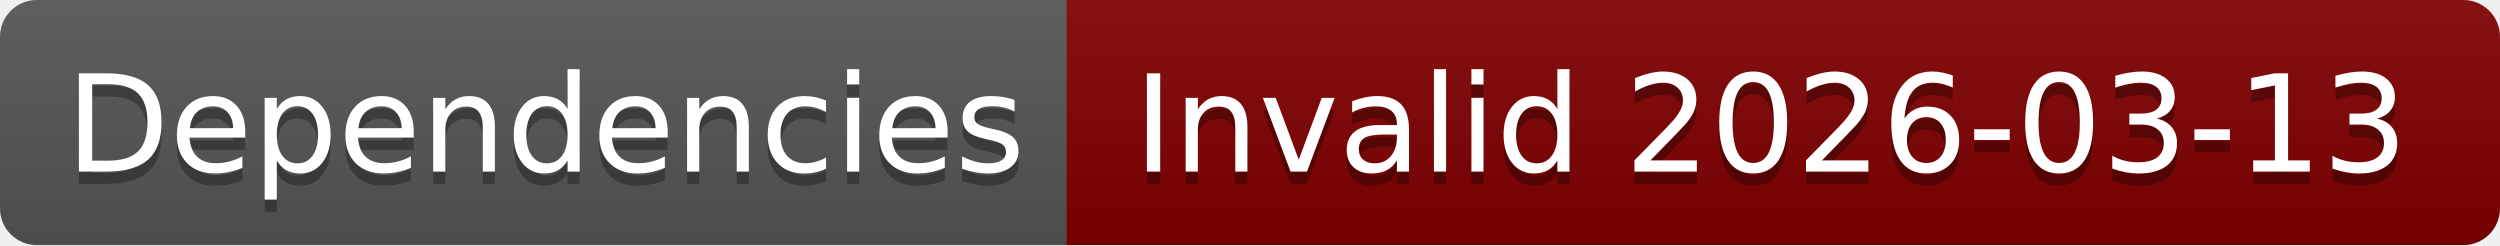
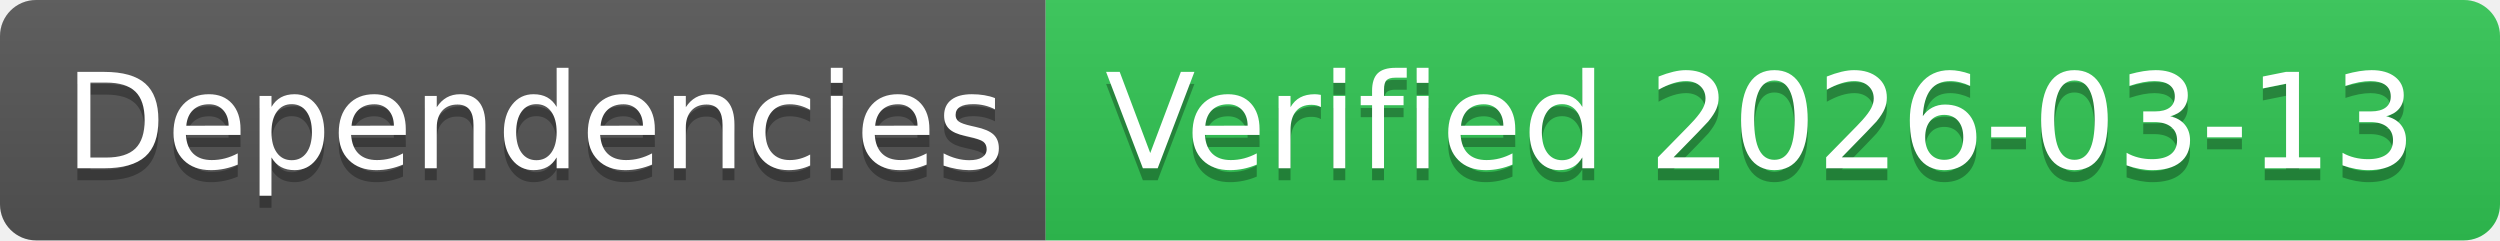
- <svg xmlns="http://www.w3.org/2000/svg" width="204" height="20" role="img" aria-label="Dependencies: Invalid 2026-03-13">
+ <svg xmlns="http://www.w3.org/2000/svg" width="208" height="20" role="img" aria-label="Dependencies: Verified 2026-03-13">
  <linearGradient id="s" x2="0" y2="100%">
    <stop offset="0" stop-color="#bbb" stop-opacity=".1" />
    <stop offset="1" stop-opacity=".1" />
  </linearGradient>
  <clipPath id="r">
-     <rect width="204" height="20" rx="3" fill="#fff" />
+     <rect width="208" height="20" rx="3" fill="#fff" />
  </clipPath>
  <g clip-path="url(#r)">
    <rect width="87" height="20" fill="#555" />
-     <rect x="87" width="117" height="20" fill="#800000" />
-     <rect width="204" height="20" fill="url(#s)" />
+     <rect x="87" width="121" height="20" fill="#31c653" />
+     <rect width="208" height="20" fill="url(#s)" />
  </g>
  <g fill="#fff" text-anchor="middle" font-family="Verdana,Geneva,DejaVu Sans,sans-serif" text-rendering="geometricPrecision" font-size="110">
    <text aria-hidden="true" x="445" y="150" fill="#010101" fill-opacity=".3" transform="scale(.1)" textLength="770">Dependencies</text>
    <text x="445" y="140" transform="scale(.1)" fill="#fff" textLength="770">Dependencies</text>
-     <text aria-hidden="true" x="1445" y="150" fill="#010101" fill-opacity=".3" transform="scale(.1)" textLength="1070">Invalid 2026-03-13</text>
-     <text x="1445" y="140" transform="scale(.1)" fill="#fff" textLength="1070">Invalid 2026-03-13</text>
+     <text aria-hidden="true" x="1465" y="150" fill="#010101" fill-opacity=".3" transform="scale(.1)" textLength="1110">Verified 2026-03-13</text>
+     <text x="1465" y="140" transform="scale(.1)" fill="#fff" textLength="1110">Verified 2026-03-13</text>
  </g>
</svg>
